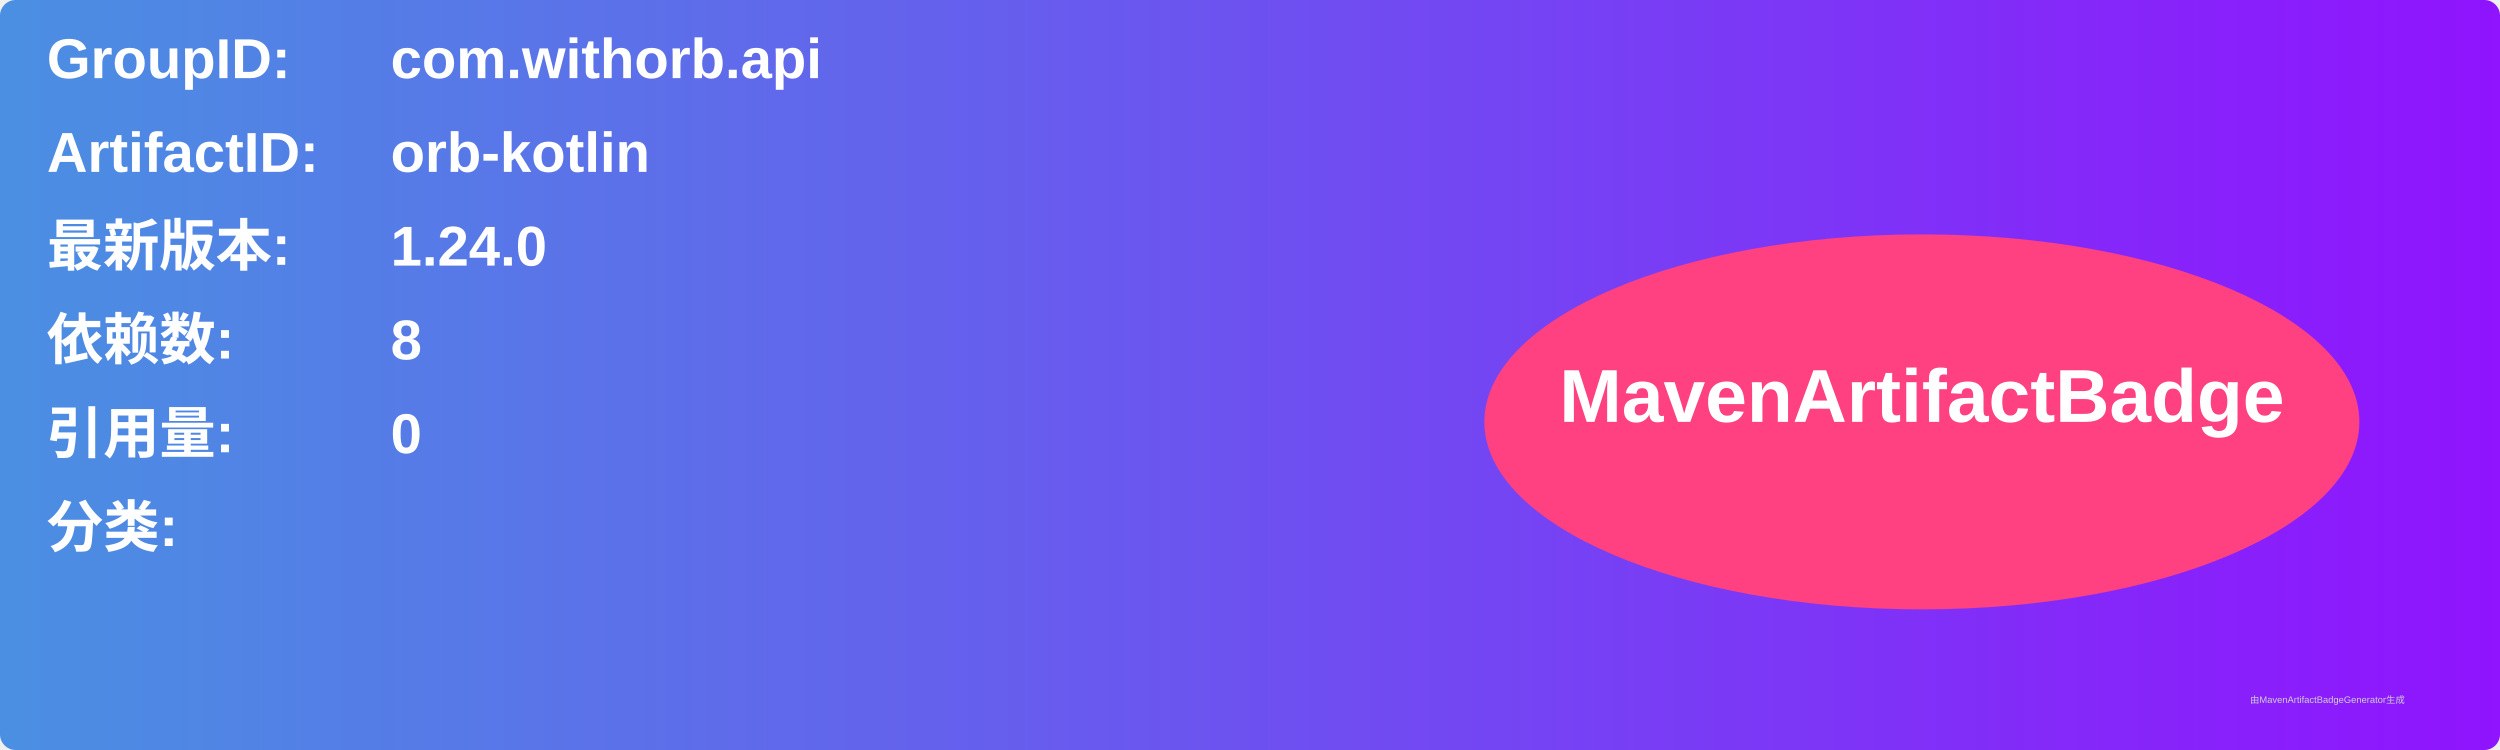
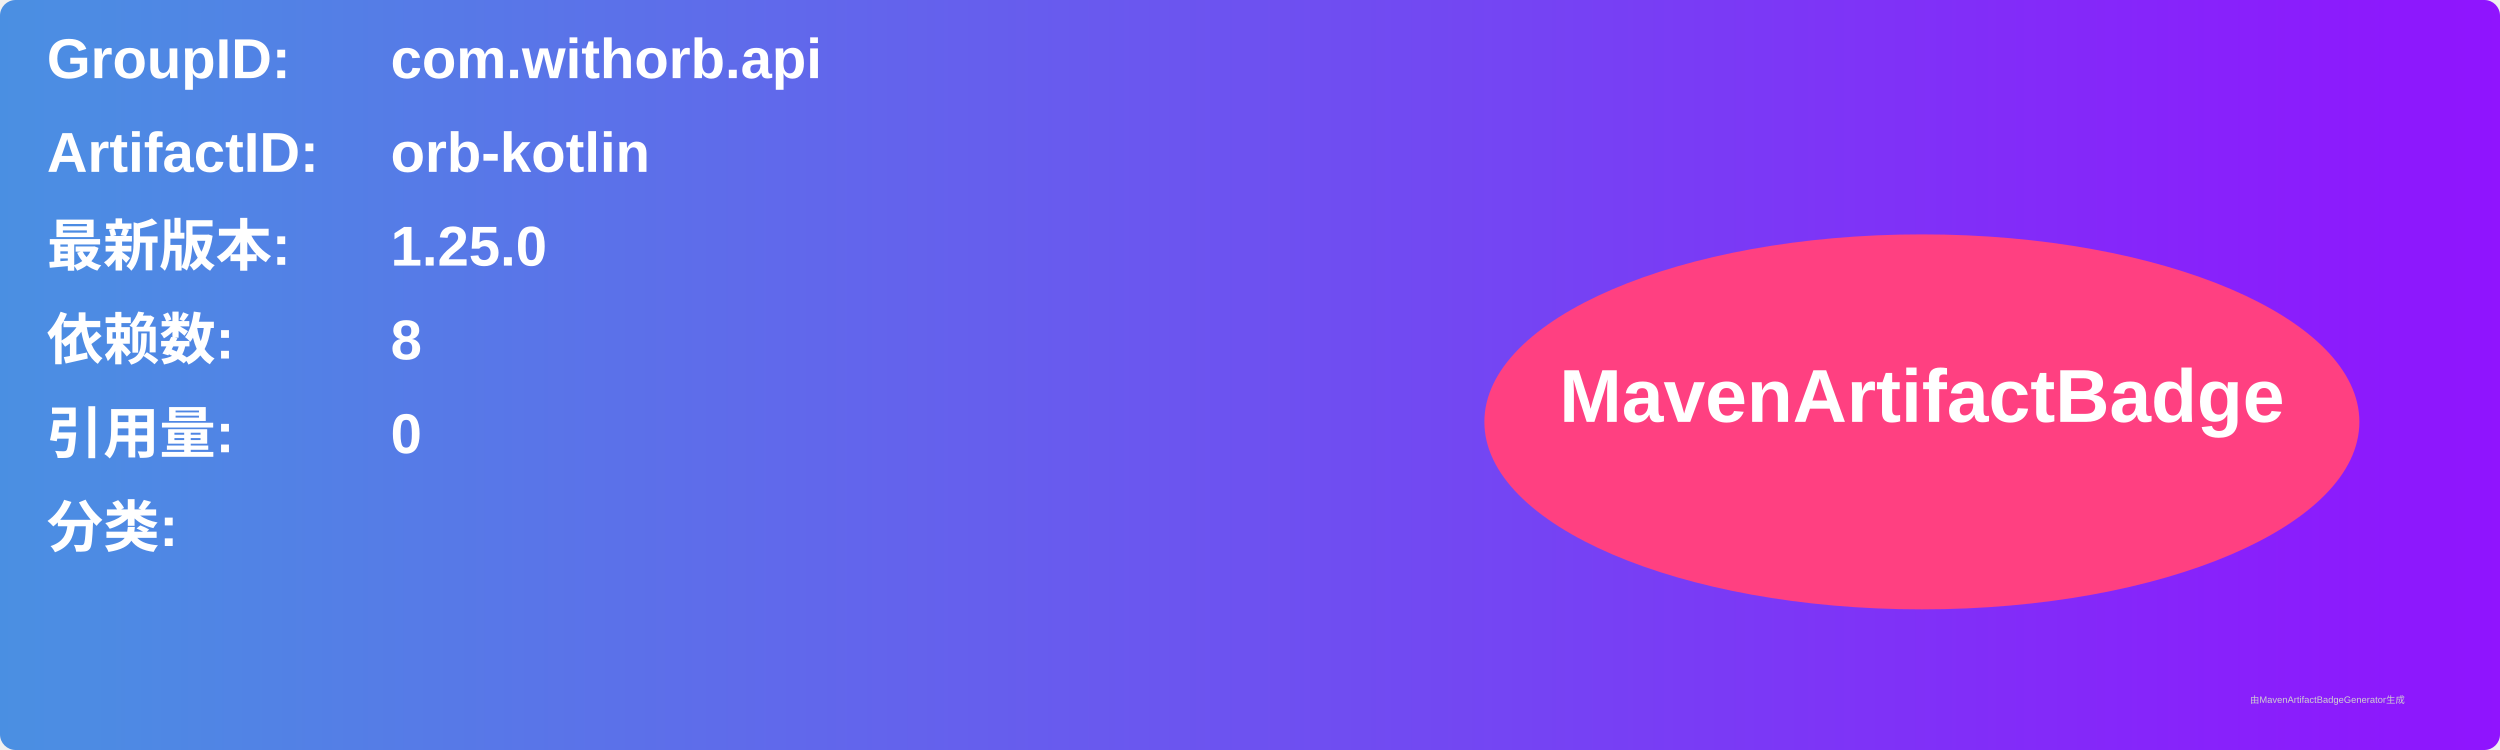
<svg xmlns="http://www.w3.org/2000/svg" width="800" height="240" viewBox="0 0 800 240">
  <linearGradient id="grad" x1="0%" y1="0%" x2="100%" y2="0%">
    <stop offset="0%" stop-color="#4a90e2" />
    <stop offset="100%" stop-color="#9013fe" />
  </linearGradient>
  <rect width="100%" height="100%" rx="5" ry="5" fill="url(#grad)" />
  <g transform="translate(15, 15)">
    <text x="0" y="10" font-family="Arial" font-size="18" fill="white" font-weight="bold" width="260">GroupID:</text>
    <text x="110" y="10" font-family="Arial" font-size="18" fill="white" font-weight="bold" width="460">com.withorb.api</text>
    <text x="0" y="40" font-family="Arial" font-size="18" fill="white" font-weight="bold" width="260">ArtifactID:</text>
    <text x="110" y="40" font-family="Arial" font-size="18" fill="white" font-weight="bold" width="460">orb-kotlin</text>
    <text x="0" y="70" font-family="Arial" font-size="18" fill="white" font-weight="bold">最新版本:</text>
    <text x="110" y="70" font-family="Arial" font-size="18" fill="white" font-weight="bold">
-       <tspan font-weight="bold">1.24.0</tspan>
+       <tspan font-weight="bold">1.25.0</tspan>
    </text>
    <text x="0" y="100" font-family="Arial" font-size="18" fill="white" font-weight="bold">依赖数: </text>
    <text x="110" y="100" font-family="Arial" font-size="18" fill="white">
      <tspan font-weight="bold">8</tspan>
    </text>
    <text x="0" y="130" font-family="Arial" font-size="18" fill="white" font-weight="bold">引用量: </text>
    <text x="110" y="130" font-family="Arial" font-size="18" fill="white">
      <tspan font-weight="bold">0</tspan>
    </text>
    <text x="0" y="160" font-family="Arial" font-size="18" fill="white" font-weight="bold">分类:</text>
    <text x="10" y="190" font-family="Arial" font-size="10" fill="white">
      <tspan font-weight="bold" />
    </text>
    <ellipse cx="600" cy="120" rx="140" ry="60" fill="#ff4081" />
    <text x="600" y="120" text-anchor="middle" font-family="Arial" font-size="24" fill="white" font-weight="bold">MavenArtifactBadge</text>
  </g>
  <text x="720" y="225" font-family="Arial" font-size="3" fill="#d0d0d0">由MavenArtifactBadgeGenerator生成</text>
</svg>
